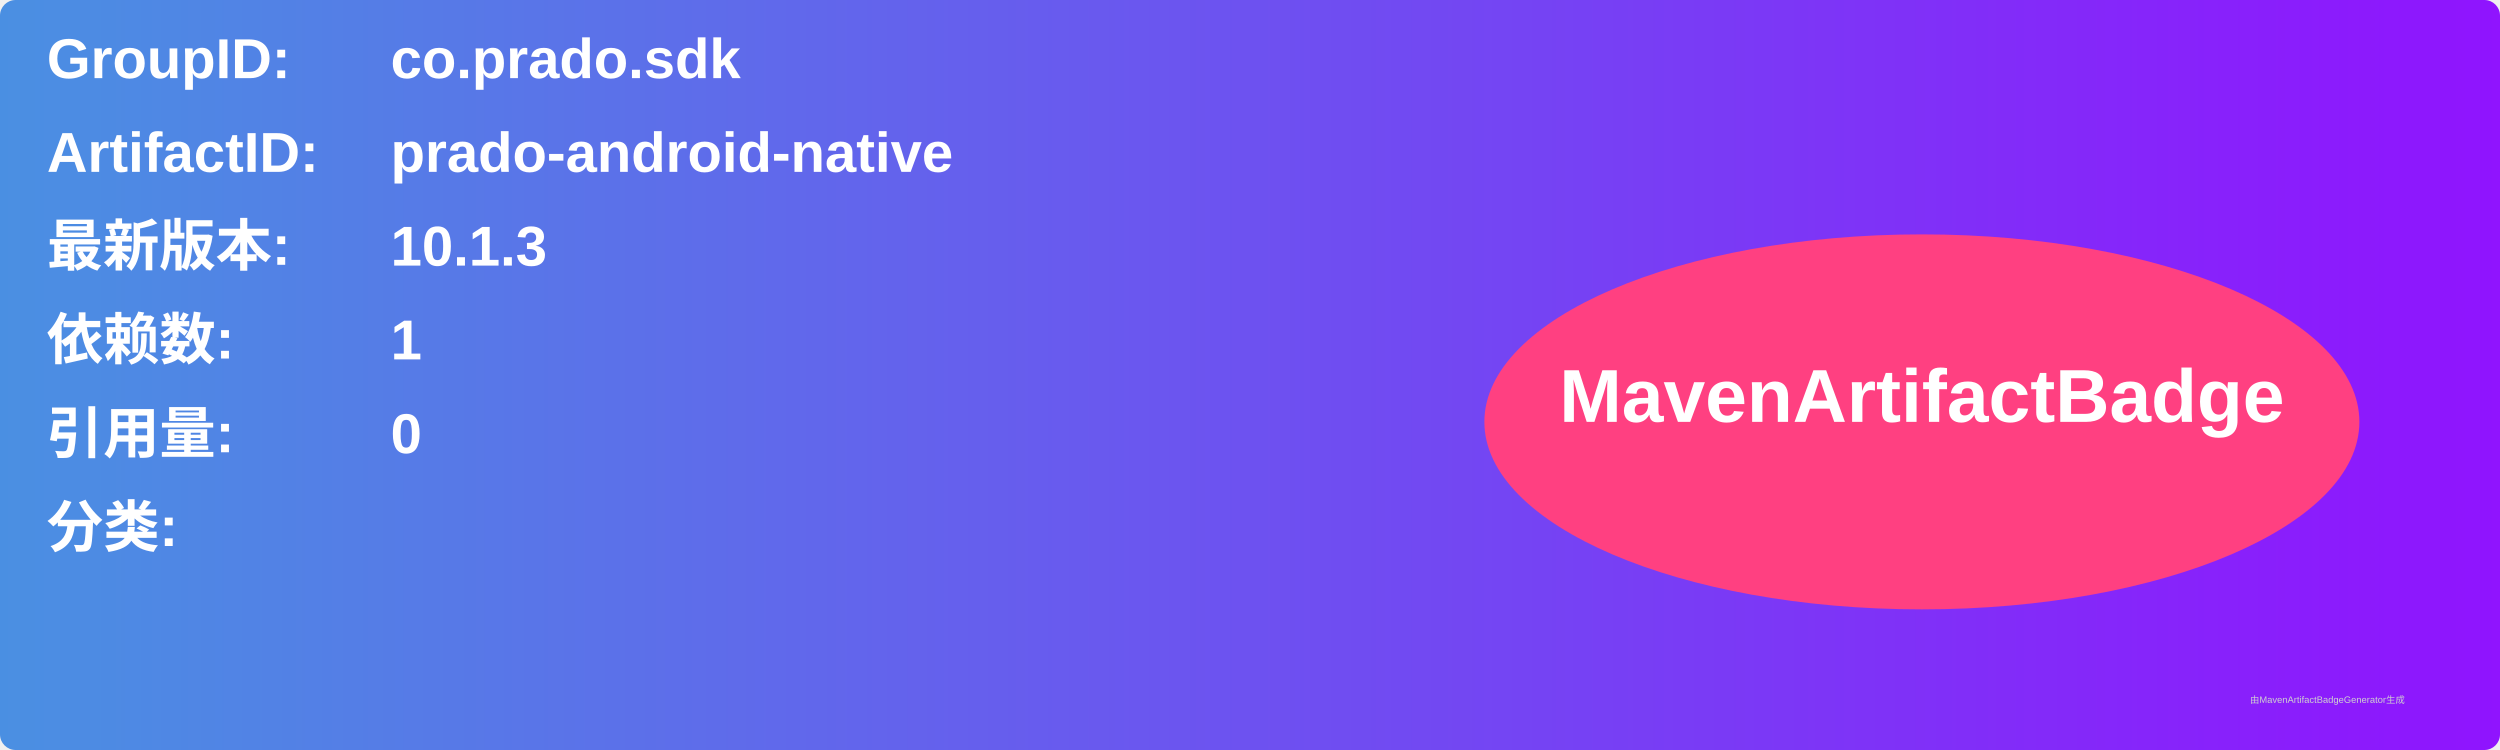
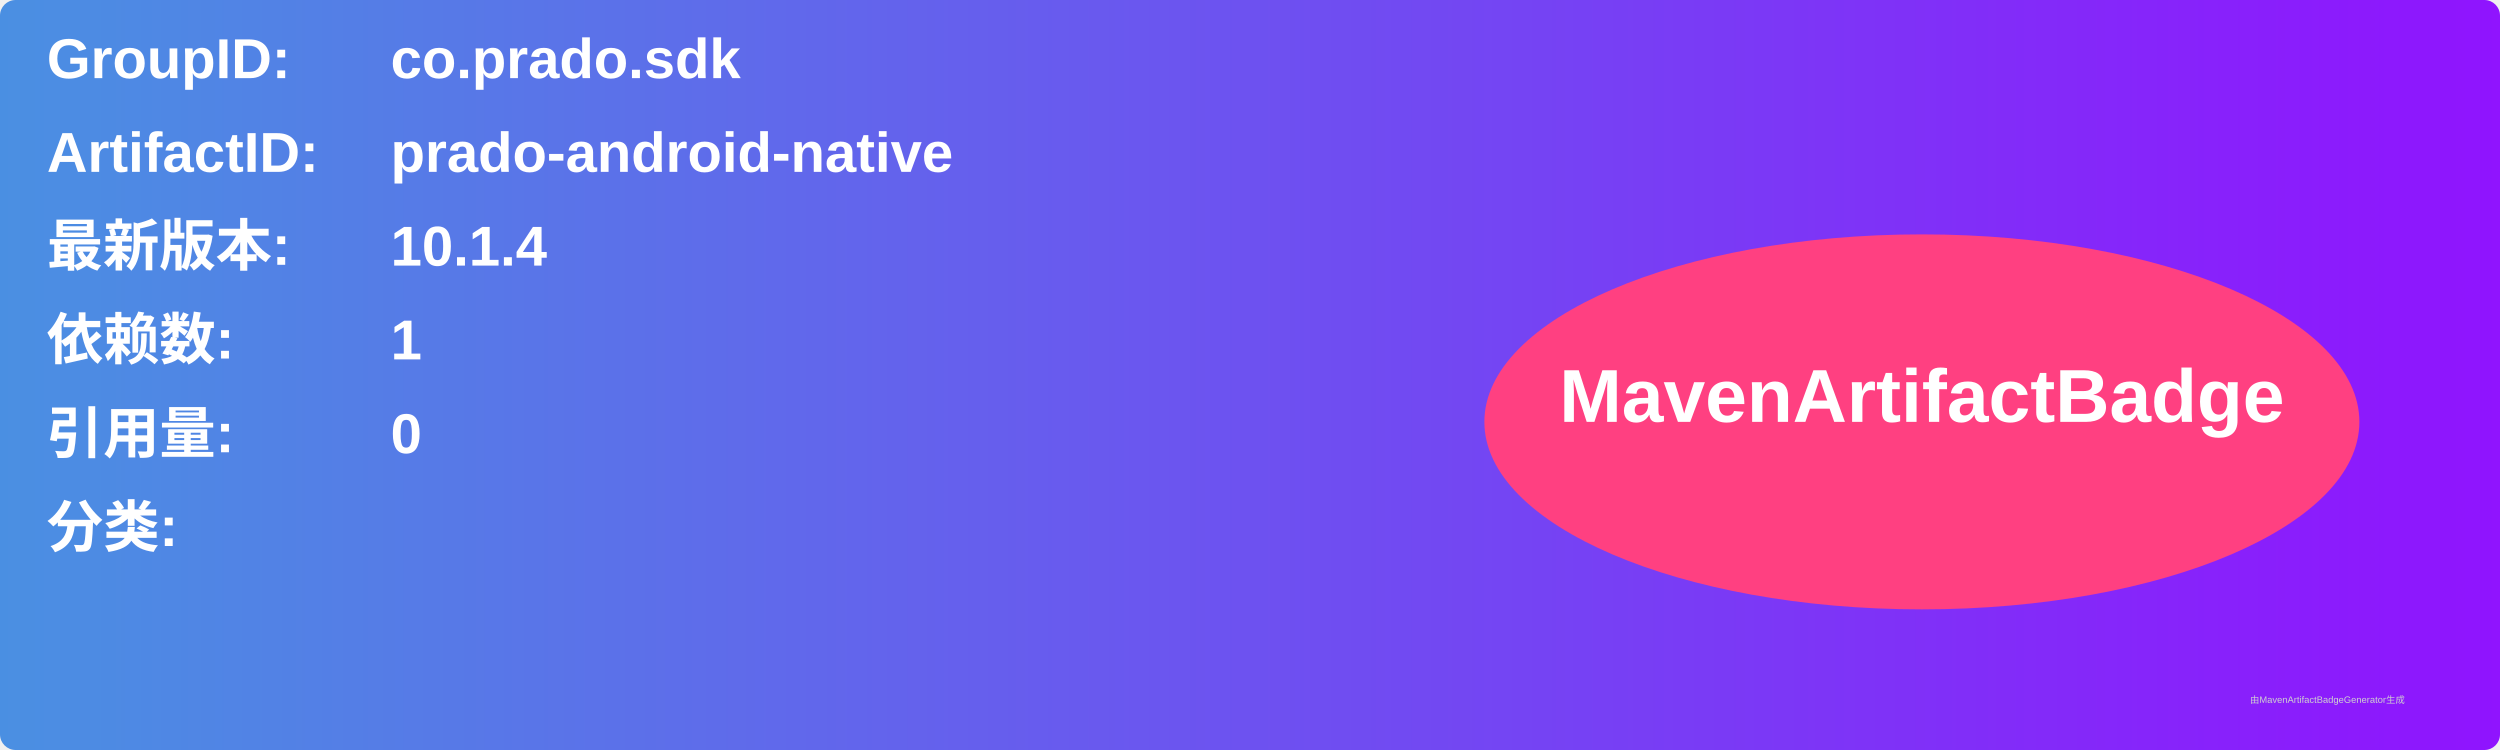
<svg xmlns="http://www.w3.org/2000/svg" width="800" height="240" viewBox="0 0 800 240">
  <linearGradient id="grad" x1="0%" y1="0%" x2="100%" y2="0%">
    <stop offset="0%" stop-color="#4a90e2" />
    <stop offset="100%" stop-color="#9013fe" />
  </linearGradient>
  <rect width="100%" height="100%" rx="5" ry="5" fill="url(#grad)" />
  <g transform="translate(15, 15)">
    <text x="0" y="10" font-family="Arial" font-size="18" fill="white" font-weight="bold" width="260">GroupID:</text>
    <text x="110" y="10" font-family="Arial" font-size="18" fill="white" font-weight="bold" width="460">co.prado.sdk</text>
    <text x="0" y="40" font-family="Arial" font-size="18" fill="white" font-weight="bold" width="260">ArtifactID:</text>
    <text x="110" y="40" font-family="Arial" font-size="18" fill="white" font-weight="bold" width="460">prado-android-native</text>
    <text x="0" y="70" font-family="Arial" font-size="18" fill="white" font-weight="bold">最新版本:</text>
    <text x="110" y="70" font-family="Arial" font-size="18" fill="white" font-weight="bold">
-       <tspan font-weight="bold">10.1.3</tspan>
+       <tspan font-weight="bold">10.1.4</tspan>
    </text>
    <text x="0" y="100" font-family="Arial" font-size="18" fill="white" font-weight="bold">依赖数: </text>
    <text x="110" y="100" font-family="Arial" font-size="18" fill="white">
      <tspan font-weight="bold">1</tspan>
    </text>
    <text x="0" y="130" font-family="Arial" font-size="18" fill="white" font-weight="bold">引用量: </text>
    <text x="110" y="130" font-family="Arial" font-size="18" fill="white">
      <tspan font-weight="bold">0</tspan>
    </text>
    <text x="0" y="160" font-family="Arial" font-size="18" fill="white" font-weight="bold">分类:</text>
    <text x="10" y="190" font-family="Arial" font-size="10" fill="white">
      <tspan font-weight="bold" />
    </text>
    <ellipse cx="600" cy="120" rx="140" ry="60" fill="#ff4081" />
    <text x="600" y="120" text-anchor="middle" font-family="Arial" font-size="24" fill="white" font-weight="bold">MavenArtifactBadge</text>
  </g>
  <text x="720" y="225" font-family="Arial" font-size="3" fill="#d0d0d0">由MavenArtifactBadgeGenerator生成</text>
</svg>
